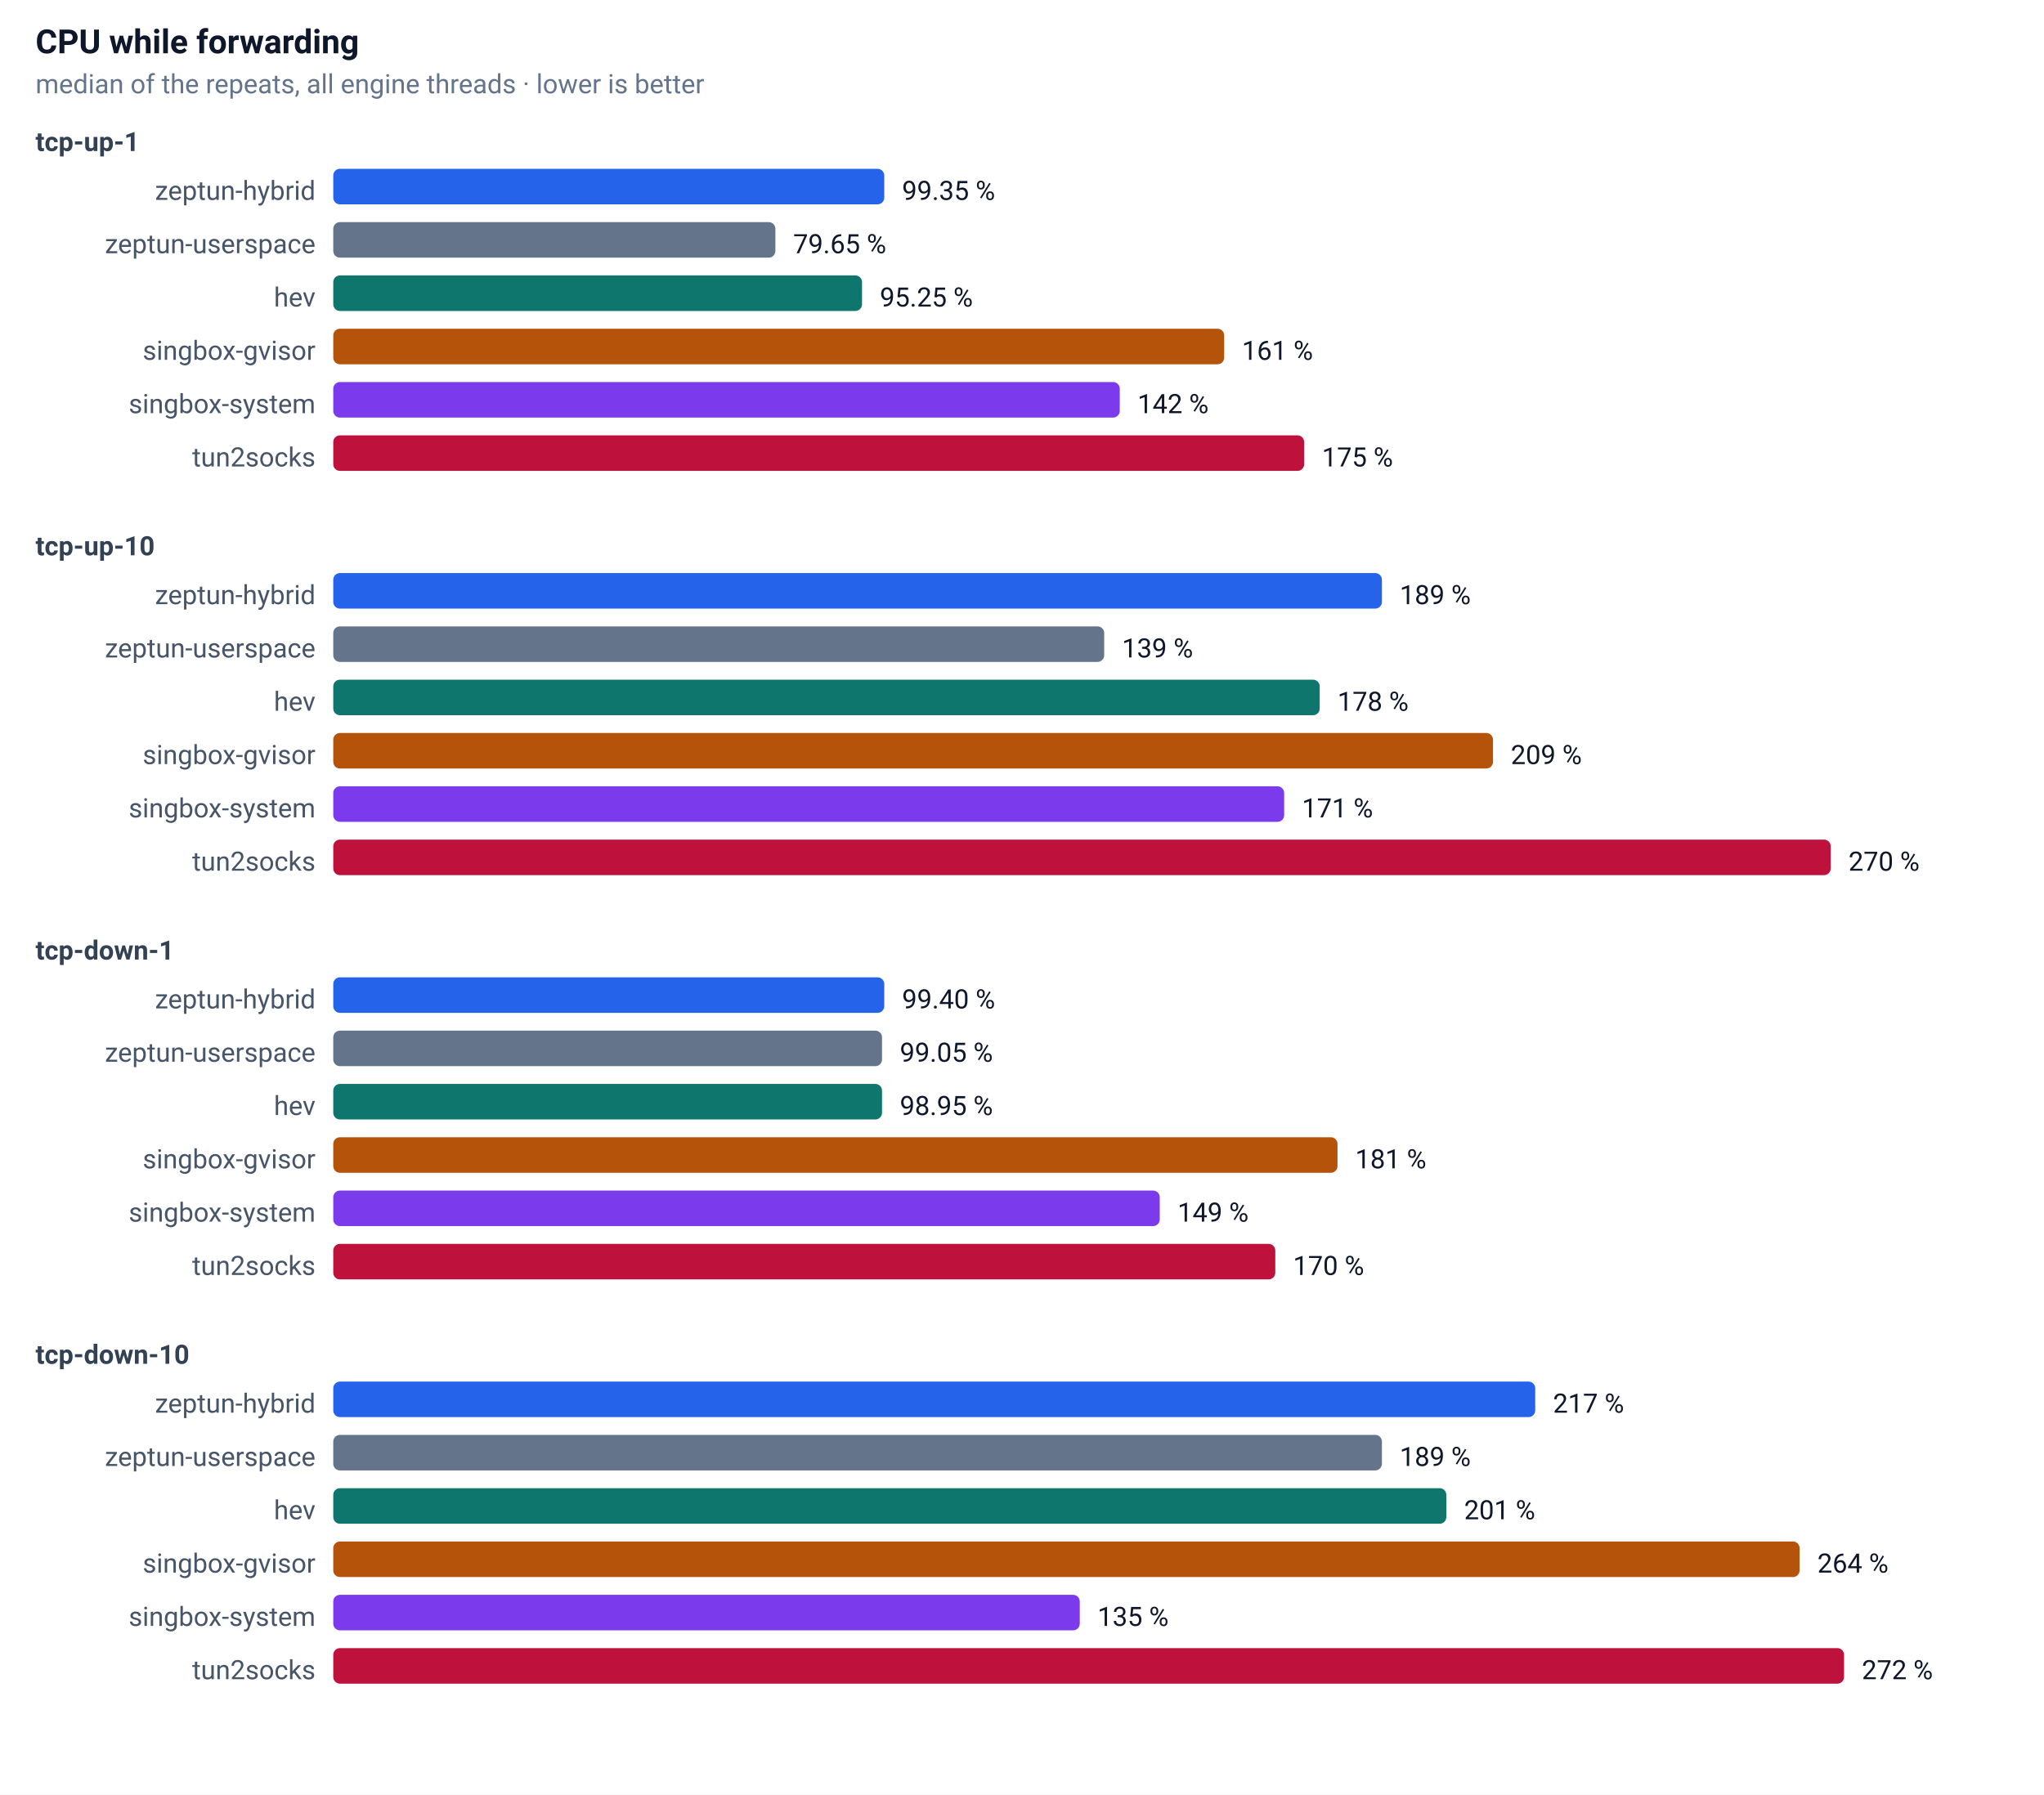
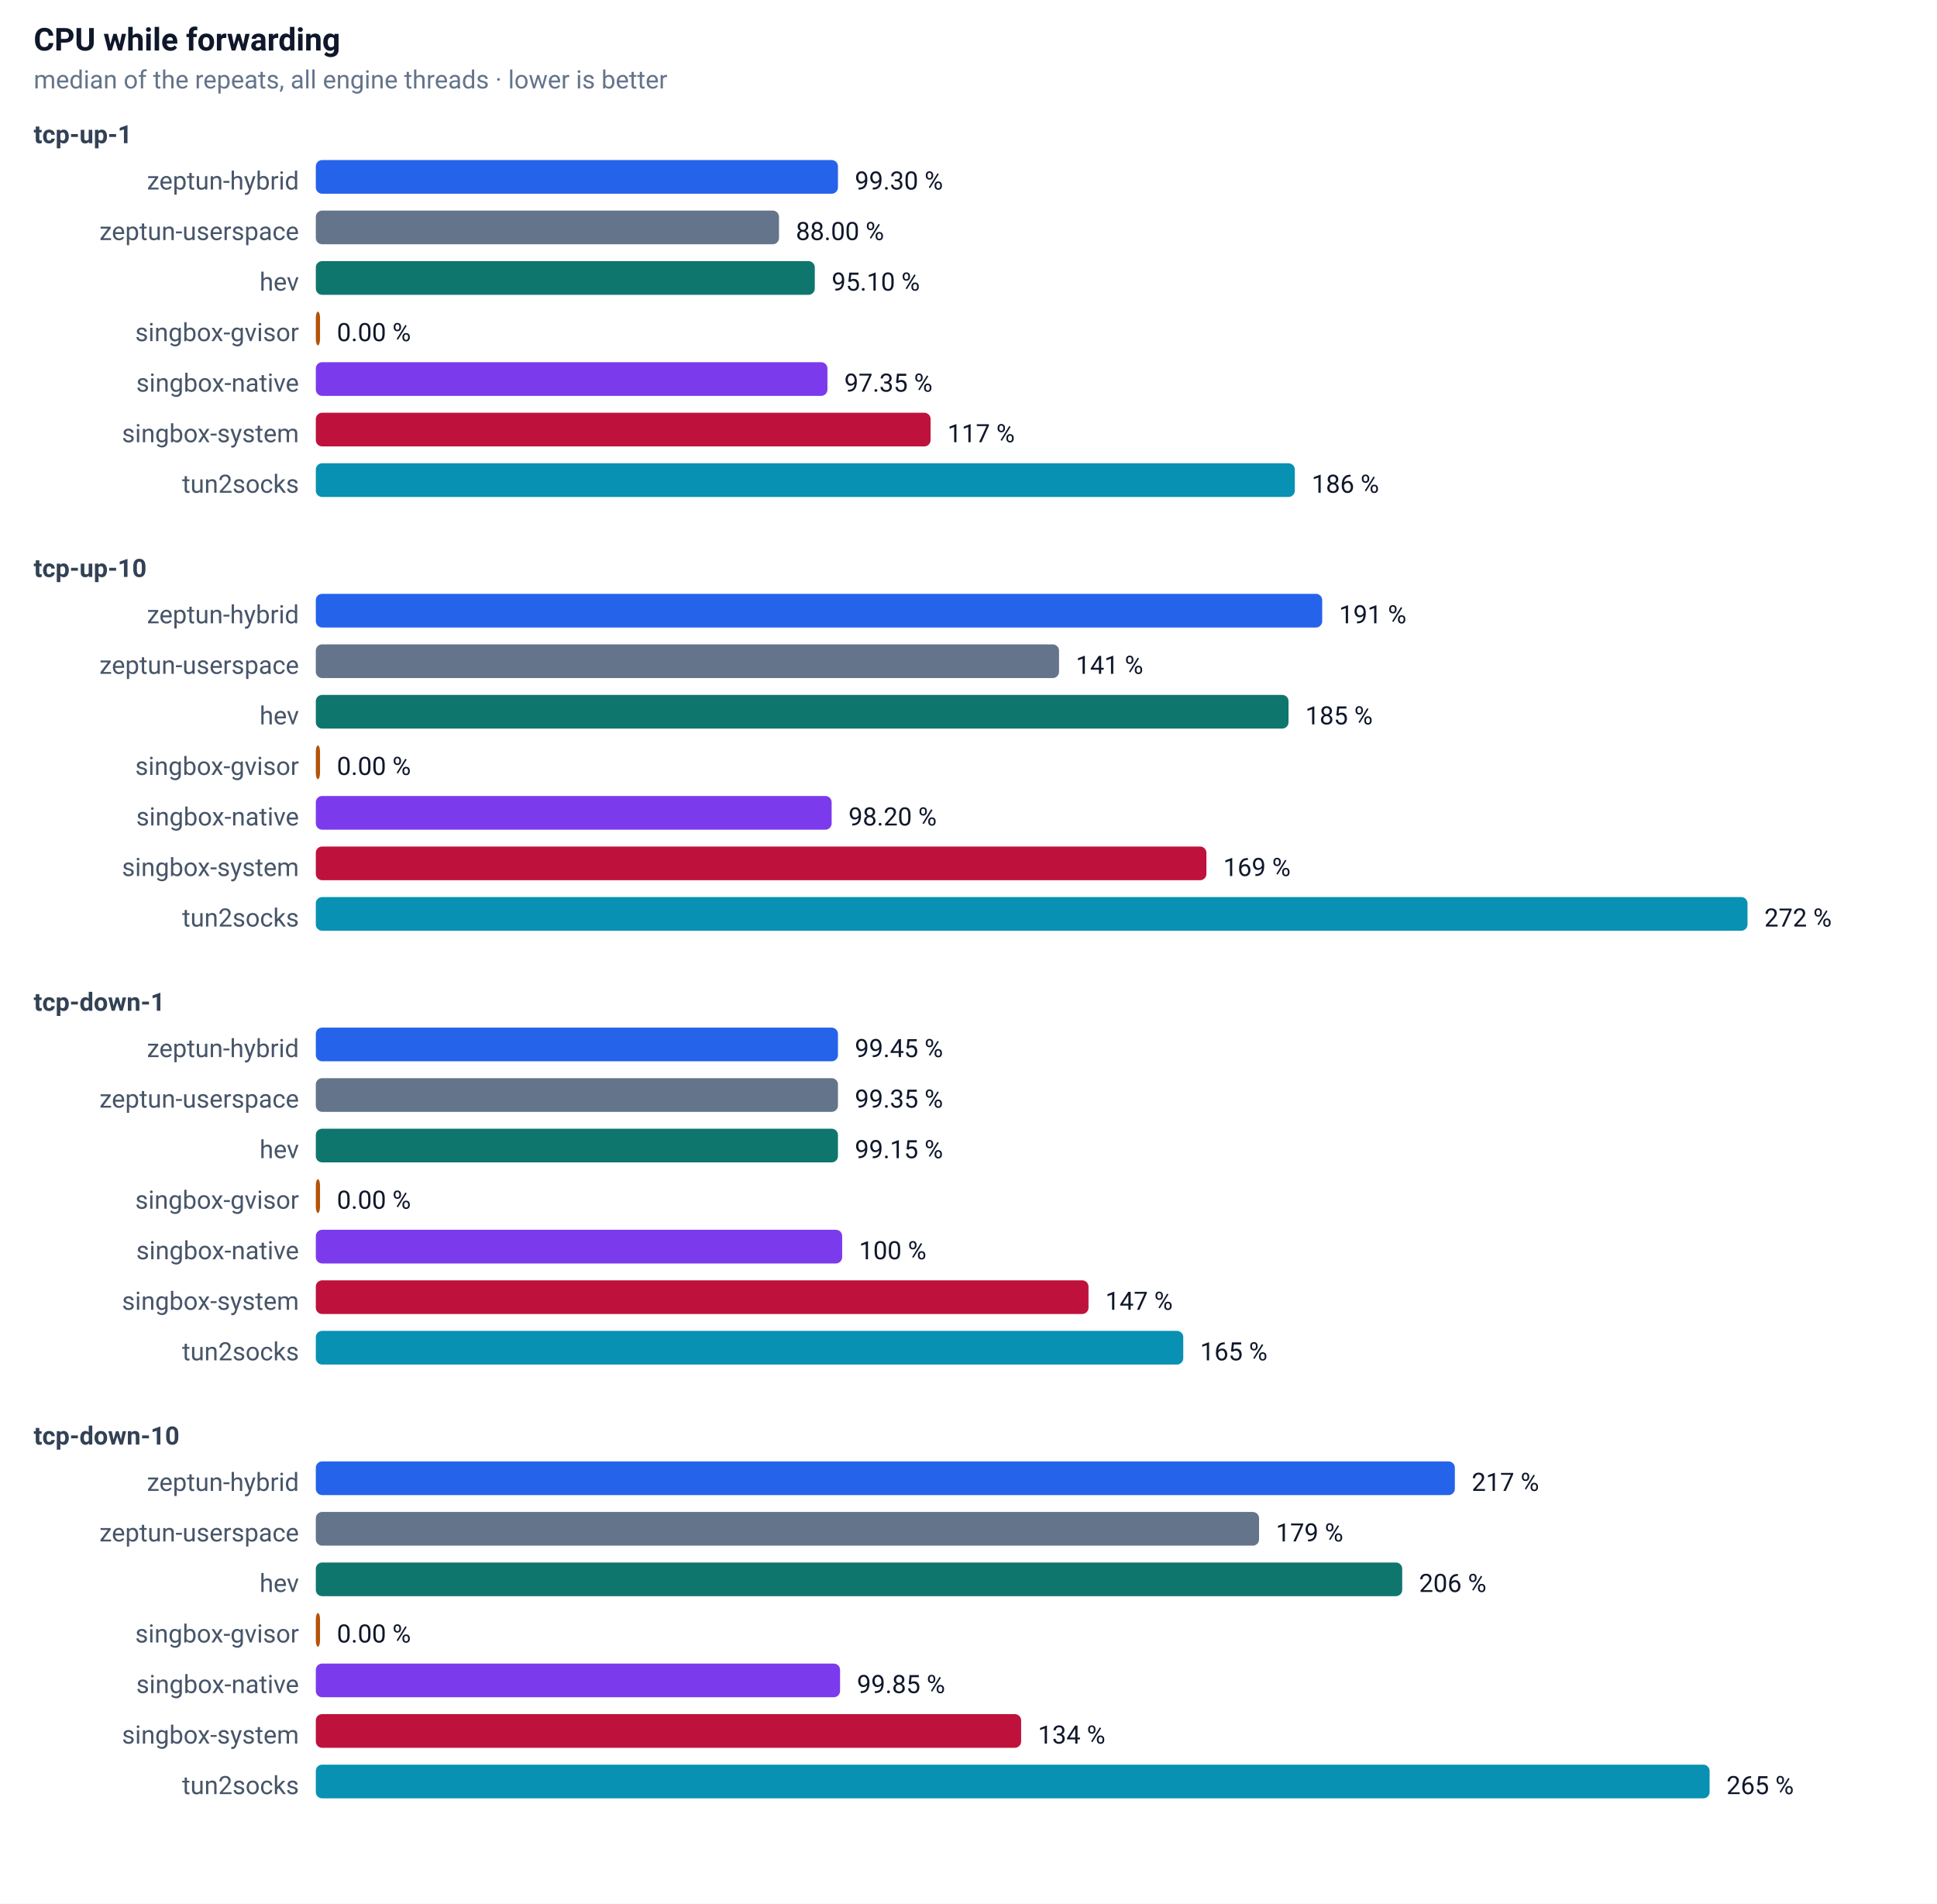
- <svg xmlns="http://www.w3.org/2000/svg" width="920" height="808" font-family="-apple-system,Segoe UI,Roboto,sans-serif" font-size="13">
+ <svg xmlns="http://www.w3.org/2000/svg" width="920" height="904" font-family="-apple-system,Segoe UI,Roboto,sans-serif" font-size="13">
  <rect width="100%" height="100%" fill="#ffffff" />
  <text x="16" y="24" font-size="15" font-weight="600" fill="#0f172a">CPU while forwarding</text>
  <text x="16" y="42" font-size="12" fill="#64748b">median of the repeats, all engine threads · lower is better</text>
  <text x="16" y="68" font-size="12" font-weight="600" fill="#334155">tcp-up-1</text>
  <text x="142" y="90" text-anchor="end" font-size="12" fill="#475569">zeptun-hybrid</text>
  <rect x="150" y="76" width="248" height="16" rx="3" fill="#2563eb" />
-   <text x="406" y="90" font-size="12" fill="#0f172a">99.35 %</text>
+   <text x="406" y="90" font-size="12" fill="#0f172a">99.30 %</text>
  <text x="142" y="114" text-anchor="end" font-size="12" fill="#475569">zeptun-userspace</text>
-   <rect x="150" y="100" width="199" height="16" rx="3" fill="#64748b" />
-   <text x="357" y="114" font-size="12" fill="#0f172a">79.65 %</text>
+   <rect x="150" y="100" width="220" height="16" rx="3" fill="#64748b" />
+   <text x="378" y="114" font-size="12" fill="#0f172a">88.00 %</text>
  <text x="142" y="138" text-anchor="end" font-size="12" fill="#475569">hev</text>
-   <rect x="150" y="124" width="238" height="16" rx="3" fill="#0f766e" />
-   <text x="396" y="138" font-size="12" fill="#0f172a">95.25 %</text>
+   <rect x="150" y="124" width="237" height="16" rx="3" fill="#0f766e" />
+   <text x="395" y="138" font-size="12" fill="#0f172a">95.10 %</text>
  <text x="142" y="162" text-anchor="end" font-size="12" fill="#475569">singbox-gvisor</text>
-   <rect x="150" y="148" width="401" height="16" rx="3" fill="#b45309" />
-   <text x="559" y="162" font-size="12" fill="#0f172a">161 %</text>
-   <text x="142" y="186" text-anchor="end" font-size="12" fill="#475569">singbox-system</text>
-   <rect x="150" y="172" width="354" height="16" rx="3" fill="#7c3aed" />
-   <text x="512" y="186" font-size="12" fill="#0f172a">142 %</text>
-   <text x="142" y="210" text-anchor="end" font-size="12" fill="#475569">tun2socks</text>
-   <rect x="150" y="196" width="437" height="16" rx="3" fill="#be123c" />
-   <text x="595" y="210" font-size="12" fill="#0f172a">175 %</text>
-   <text x="16" y="250" font-size="12" font-weight="600" fill="#334155">tcp-up-10</text>
-   <text x="142" y="272" text-anchor="end" font-size="12" fill="#475569">zeptun-hybrid</text>
-   <rect x="150" y="258" width="472" height="16" rx="3" fill="#2563eb" />
-   <text x="630" y="272" font-size="12" fill="#0f172a">189 %</text>
-   <text x="142" y="296" text-anchor="end" font-size="12" fill="#475569">zeptun-userspace</text>
-   <rect x="150" y="282" width="347" height="16" rx="3" fill="#64748b" />
-   <text x="505" y="296" font-size="12" fill="#0f172a">139 %</text>
-   <text x="142" y="320" text-anchor="end" font-size="12" fill="#475569">hev</text>
-   <rect x="150" y="306" width="444" height="16" rx="3" fill="#0f766e" />
-   <text x="602" y="320" font-size="12" fill="#0f172a">178 %</text>
-   <text x="142" y="344" text-anchor="end" font-size="12" fill="#475569">singbox-gvisor</text>
-   <rect x="150" y="330" width="522" height="16" rx="3" fill="#b45309" />
-   <text x="680" y="344" font-size="12" fill="#0f172a">209 %</text>
-   <text x="142" y="368" text-anchor="end" font-size="12" fill="#475569">singbox-system</text>
-   <rect x="150" y="354" width="428" height="16" rx="3" fill="#7c3aed" />
-   <text x="586" y="368" font-size="12" fill="#0f172a">171 %</text>
-   <text x="142" y="392" text-anchor="end" font-size="12" fill="#475569">tun2socks</text>
-   <rect x="150" y="378" width="674" height="16" rx="3" fill="#be123c" />
-   <text x="832" y="392" font-size="12" fill="#0f172a">270 %</text>
-   <text x="16" y="432" font-size="12" font-weight="600" fill="#334155">tcp-down-1</text>
-   <text x="142" y="454" text-anchor="end" font-size="12" fill="#475569">zeptun-hybrid</text>
-   <rect x="150" y="440" width="248" height="16" rx="3" fill="#2563eb" />
-   <text x="406" y="454" font-size="12" fill="#0f172a">99.40 %</text>
-   <text x="142" y="478" text-anchor="end" font-size="12" fill="#475569">zeptun-userspace</text>
-   <rect x="150" y="464" width="247" height="16" rx="3" fill="#64748b" />
-   <text x="405" y="478" font-size="12" fill="#0f172a">99.05 %</text>
-   <text x="142" y="502" text-anchor="end" font-size="12" fill="#475569">hev</text>
-   <rect x="150" y="488" width="247" height="16" rx="3" fill="#0f766e" />
-   <text x="405" y="502" font-size="12" fill="#0f172a">98.95 %</text>
-   <text x="142" y="526" text-anchor="end" font-size="12" fill="#475569">singbox-gvisor</text>
-   <rect x="150" y="512" width="452" height="16" rx="3" fill="#b45309" />
-   <text x="610" y="526" font-size="12" fill="#0f172a">181 %</text>
-   <text x="142" y="550" text-anchor="end" font-size="12" fill="#475569">singbox-system</text>
-   <rect x="150" y="536" width="372" height="16" rx="3" fill="#7c3aed" />
-   <text x="530" y="550" font-size="12" fill="#0f172a">149 %</text>
-   <text x="142" y="574" text-anchor="end" font-size="12" fill="#475569">tun2socks</text>
-   <rect x="150" y="560" width="424" height="16" rx="3" fill="#be123c" />
-   <text x="582" y="574" font-size="12" fill="#0f172a">170 %</text>
-   <text x="16" y="614" font-size="12" font-weight="600" fill="#334155">tcp-down-10</text>
-   <text x="142" y="636" text-anchor="end" font-size="12" fill="#475569">zeptun-hybrid</text>
-   <rect x="150" y="622" width="541" height="16" rx="3" fill="#2563eb" />
-   <text x="699" y="636" font-size="12" fill="#0f172a">217 %</text>
-   <text x="142" y="660" text-anchor="end" font-size="12" fill="#475569">zeptun-userspace</text>
-   <rect x="150" y="646" width="472" height="16" rx="3" fill="#64748b" />
-   <text x="630" y="660" font-size="12" fill="#0f172a">189 %</text>
-   <text x="142" y="684" text-anchor="end" font-size="12" fill="#475569">hev</text>
-   <rect x="150" y="670" width="501" height="16" rx="3" fill="#0f766e" />
-   <text x="659" y="684" font-size="12" fill="#0f172a">201 %</text>
-   <text x="142" y="708" text-anchor="end" font-size="12" fill="#475569">singbox-gvisor</text>
-   <rect x="150" y="694" width="660" height="16" rx="3" fill="#b45309" />
-   <text x="818" y="708" font-size="12" fill="#0f172a">264 %</text>
-   <text x="142" y="732" text-anchor="end" font-size="12" fill="#475569">singbox-system</text>
-   <rect x="150" y="718" width="336" height="16" rx="3" fill="#7c3aed" />
-   <text x="494" y="732" font-size="12" fill="#0f172a">135 %</text>
-   <text x="142" y="756" text-anchor="end" font-size="12" fill="#475569">tun2socks</text>
-   <rect x="150" y="742" width="680" height="16" rx="3" fill="#be123c" />
-   <text x="838" y="756" font-size="12" fill="#0f172a">272 %</text>
+   <rect x="150" y="148" width="2" height="16" rx="3" fill="#b45309" />
+   <text x="160" y="162" font-size="12" fill="#0f172a">0.00 %</text>
+   <text x="142" y="186" text-anchor="end" font-size="12" fill="#475569">singbox-native</text>
+   <rect x="150" y="172" width="243" height="16" rx="3" fill="#7c3aed" />
+   <text x="401" y="186" font-size="12" fill="#0f172a">97.35 %</text>
+   <text x="142" y="210" text-anchor="end" font-size="12" fill="#475569">singbox-system</text>
+   <rect x="150" y="196" width="292" height="16" rx="3" fill="#be123c" />
+   <text x="450" y="210" font-size="12" fill="#0f172a">117 %</text>
+   <text x="142" y="234" text-anchor="end" font-size="12" fill="#475569">tun2socks</text>
+   <rect x="150" y="220" width="465" height="16" rx="3" fill="#0891b2" />
+   <text x="623" y="234" font-size="12" fill="#0f172a">186 %</text>
+   <text x="16" y="274" font-size="12" font-weight="600" fill="#334155">tcp-up-10</text>
+   <text x="142" y="296" text-anchor="end" font-size="12" fill="#475569">zeptun-hybrid</text>
+   <rect x="150" y="282" width="478" height="16" rx="3" fill="#2563eb" />
+   <text x="636" y="296" font-size="12" fill="#0f172a">191 %</text>
+   <text x="142" y="320" text-anchor="end" font-size="12" fill="#475569">zeptun-userspace</text>
+   <rect x="150" y="306" width="353" height="16" rx="3" fill="#64748b" />
+   <text x="511" y="320" font-size="12" fill="#0f172a">141 %</text>
+   <text x="142" y="344" text-anchor="end" font-size="12" fill="#475569">hev</text>
+   <rect x="150" y="330" width="462" height="16" rx="3" fill="#0f766e" />
+   <text x="620" y="344" font-size="12" fill="#0f172a">185 %</text>
+   <text x="142" y="368" text-anchor="end" font-size="12" fill="#475569">singbox-gvisor</text>
+   <rect x="150" y="354" width="2" height="16" rx="3" fill="#b45309" />
+   <text x="160" y="368" font-size="12" fill="#0f172a">0.00 %</text>
+   <text x="142" y="392" text-anchor="end" font-size="12" fill="#475569">singbox-native</text>
+   <rect x="150" y="378" width="245" height="16" rx="3" fill="#7c3aed" />
+   <text x="403" y="392" font-size="12" fill="#0f172a">98.20 %</text>
+   <text x="142" y="416" text-anchor="end" font-size="12" fill="#475569">singbox-system</text>
+   <rect x="150" y="402" width="423" height="16" rx="3" fill="#be123c" />
+   <text x="581" y="416" font-size="12" fill="#0f172a">169 %</text>
+   <text x="142" y="440" text-anchor="end" font-size="12" fill="#475569">tun2socks</text>
+   <rect x="150" y="426" width="680" height="16" rx="3" fill="#0891b2" />
+   <text x="838" y="440" font-size="12" fill="#0f172a">272 %</text>
+   <text x="16" y="480" font-size="12" font-weight="600" fill="#334155">tcp-down-1</text>
+   <text x="142" y="502" text-anchor="end" font-size="12" fill="#475569">zeptun-hybrid</text>
+   <rect x="150" y="488" width="248" height="16" rx="3" fill="#2563eb" />
+   <text x="406" y="502" font-size="12" fill="#0f172a">99.45 %</text>
+   <text x="142" y="526" text-anchor="end" font-size="12" fill="#475569">zeptun-userspace</text>
+   <rect x="150" y="512" width="248" height="16" rx="3" fill="#64748b" />
+   <text x="406" y="526" font-size="12" fill="#0f172a">99.35 %</text>
+   <text x="142" y="550" text-anchor="end" font-size="12" fill="#475569">hev</text>
+   <rect x="150" y="536" width="248" height="16" rx="3" fill="#0f766e" />
+   <text x="406" y="550" font-size="12" fill="#0f172a">99.15 %</text>
+   <text x="142" y="574" text-anchor="end" font-size="12" fill="#475569">singbox-gvisor</text>
+   <rect x="150" y="560" width="2" height="16" rx="3" fill="#b45309" />
+   <text x="160" y="574" font-size="12" fill="#0f172a">0.00 %</text>
+   <text x="142" y="598" text-anchor="end" font-size="12" fill="#475569">singbox-native</text>
+   <rect x="150" y="584" width="250" height="16" rx="3" fill="#7c3aed" />
+   <text x="408" y="598" font-size="12" fill="#0f172a">100 %</text>
+   <text x="142" y="622" text-anchor="end" font-size="12" fill="#475569">singbox-system</text>
+   <rect x="150" y="608" width="367" height="16" rx="3" fill="#be123c" />
+   <text x="525" y="622" font-size="12" fill="#0f172a">147 %</text>
+   <text x="142" y="646" text-anchor="end" font-size="12" fill="#475569">tun2socks</text>
+   <rect x="150" y="632" width="412" height="16" rx="3" fill="#0891b2" />
+   <text x="570" y="646" font-size="12" fill="#0f172a">165 %</text>
+   <text x="16" y="686" font-size="12" font-weight="600" fill="#334155">tcp-down-10</text>
+   <text x="142" y="708" text-anchor="end" font-size="12" fill="#475569">zeptun-hybrid</text>
+   <rect x="150" y="694" width="541" height="16" rx="3" fill="#2563eb" />
+   <text x="699" y="708" font-size="12" fill="#0f172a">217 %</text>
+   <text x="142" y="732" text-anchor="end" font-size="12" fill="#475569">zeptun-userspace</text>
+   <rect x="150" y="718" width="448" height="16" rx="3" fill="#64748b" />
+   <text x="606" y="732" font-size="12" fill="#0f172a">179 %</text>
+   <text x="142" y="756" text-anchor="end" font-size="12" fill="#475569">hev</text>
+   <rect x="150" y="742" width="516" height="16" rx="3" fill="#0f766e" />
+   <text x="674" y="756" font-size="12" fill="#0f172a">206 %</text>
+   <text x="142" y="780" text-anchor="end" font-size="12" fill="#475569">singbox-gvisor</text>
+   <rect x="150" y="766" width="2" height="16" rx="3" fill="#b45309" />
+   <text x="160" y="780" font-size="12" fill="#0f172a">0.00 %</text>
+   <text x="142" y="804" text-anchor="end" font-size="12" fill="#475569">singbox-native</text>
+   <rect x="150" y="790" width="249" height="16" rx="3" fill="#7c3aed" />
+   <text x="407" y="804" font-size="12" fill="#0f172a">99.85 %</text>
+   <text x="142" y="828" text-anchor="end" font-size="12" fill="#475569">singbox-system</text>
+   <rect x="150" y="814" width="335" height="16" rx="3" fill="#be123c" />
+   <text x="493" y="828" font-size="12" fill="#0f172a">134 %</text>
+   <text x="142" y="852" text-anchor="end" font-size="12" fill="#475569">tun2socks</text>
+   <rect x="150" y="838" width="662" height="16" rx="3" fill="#0891b2" />
+   <text x="820" y="852" font-size="12" fill="#0f172a">265 %</text>
</svg>
